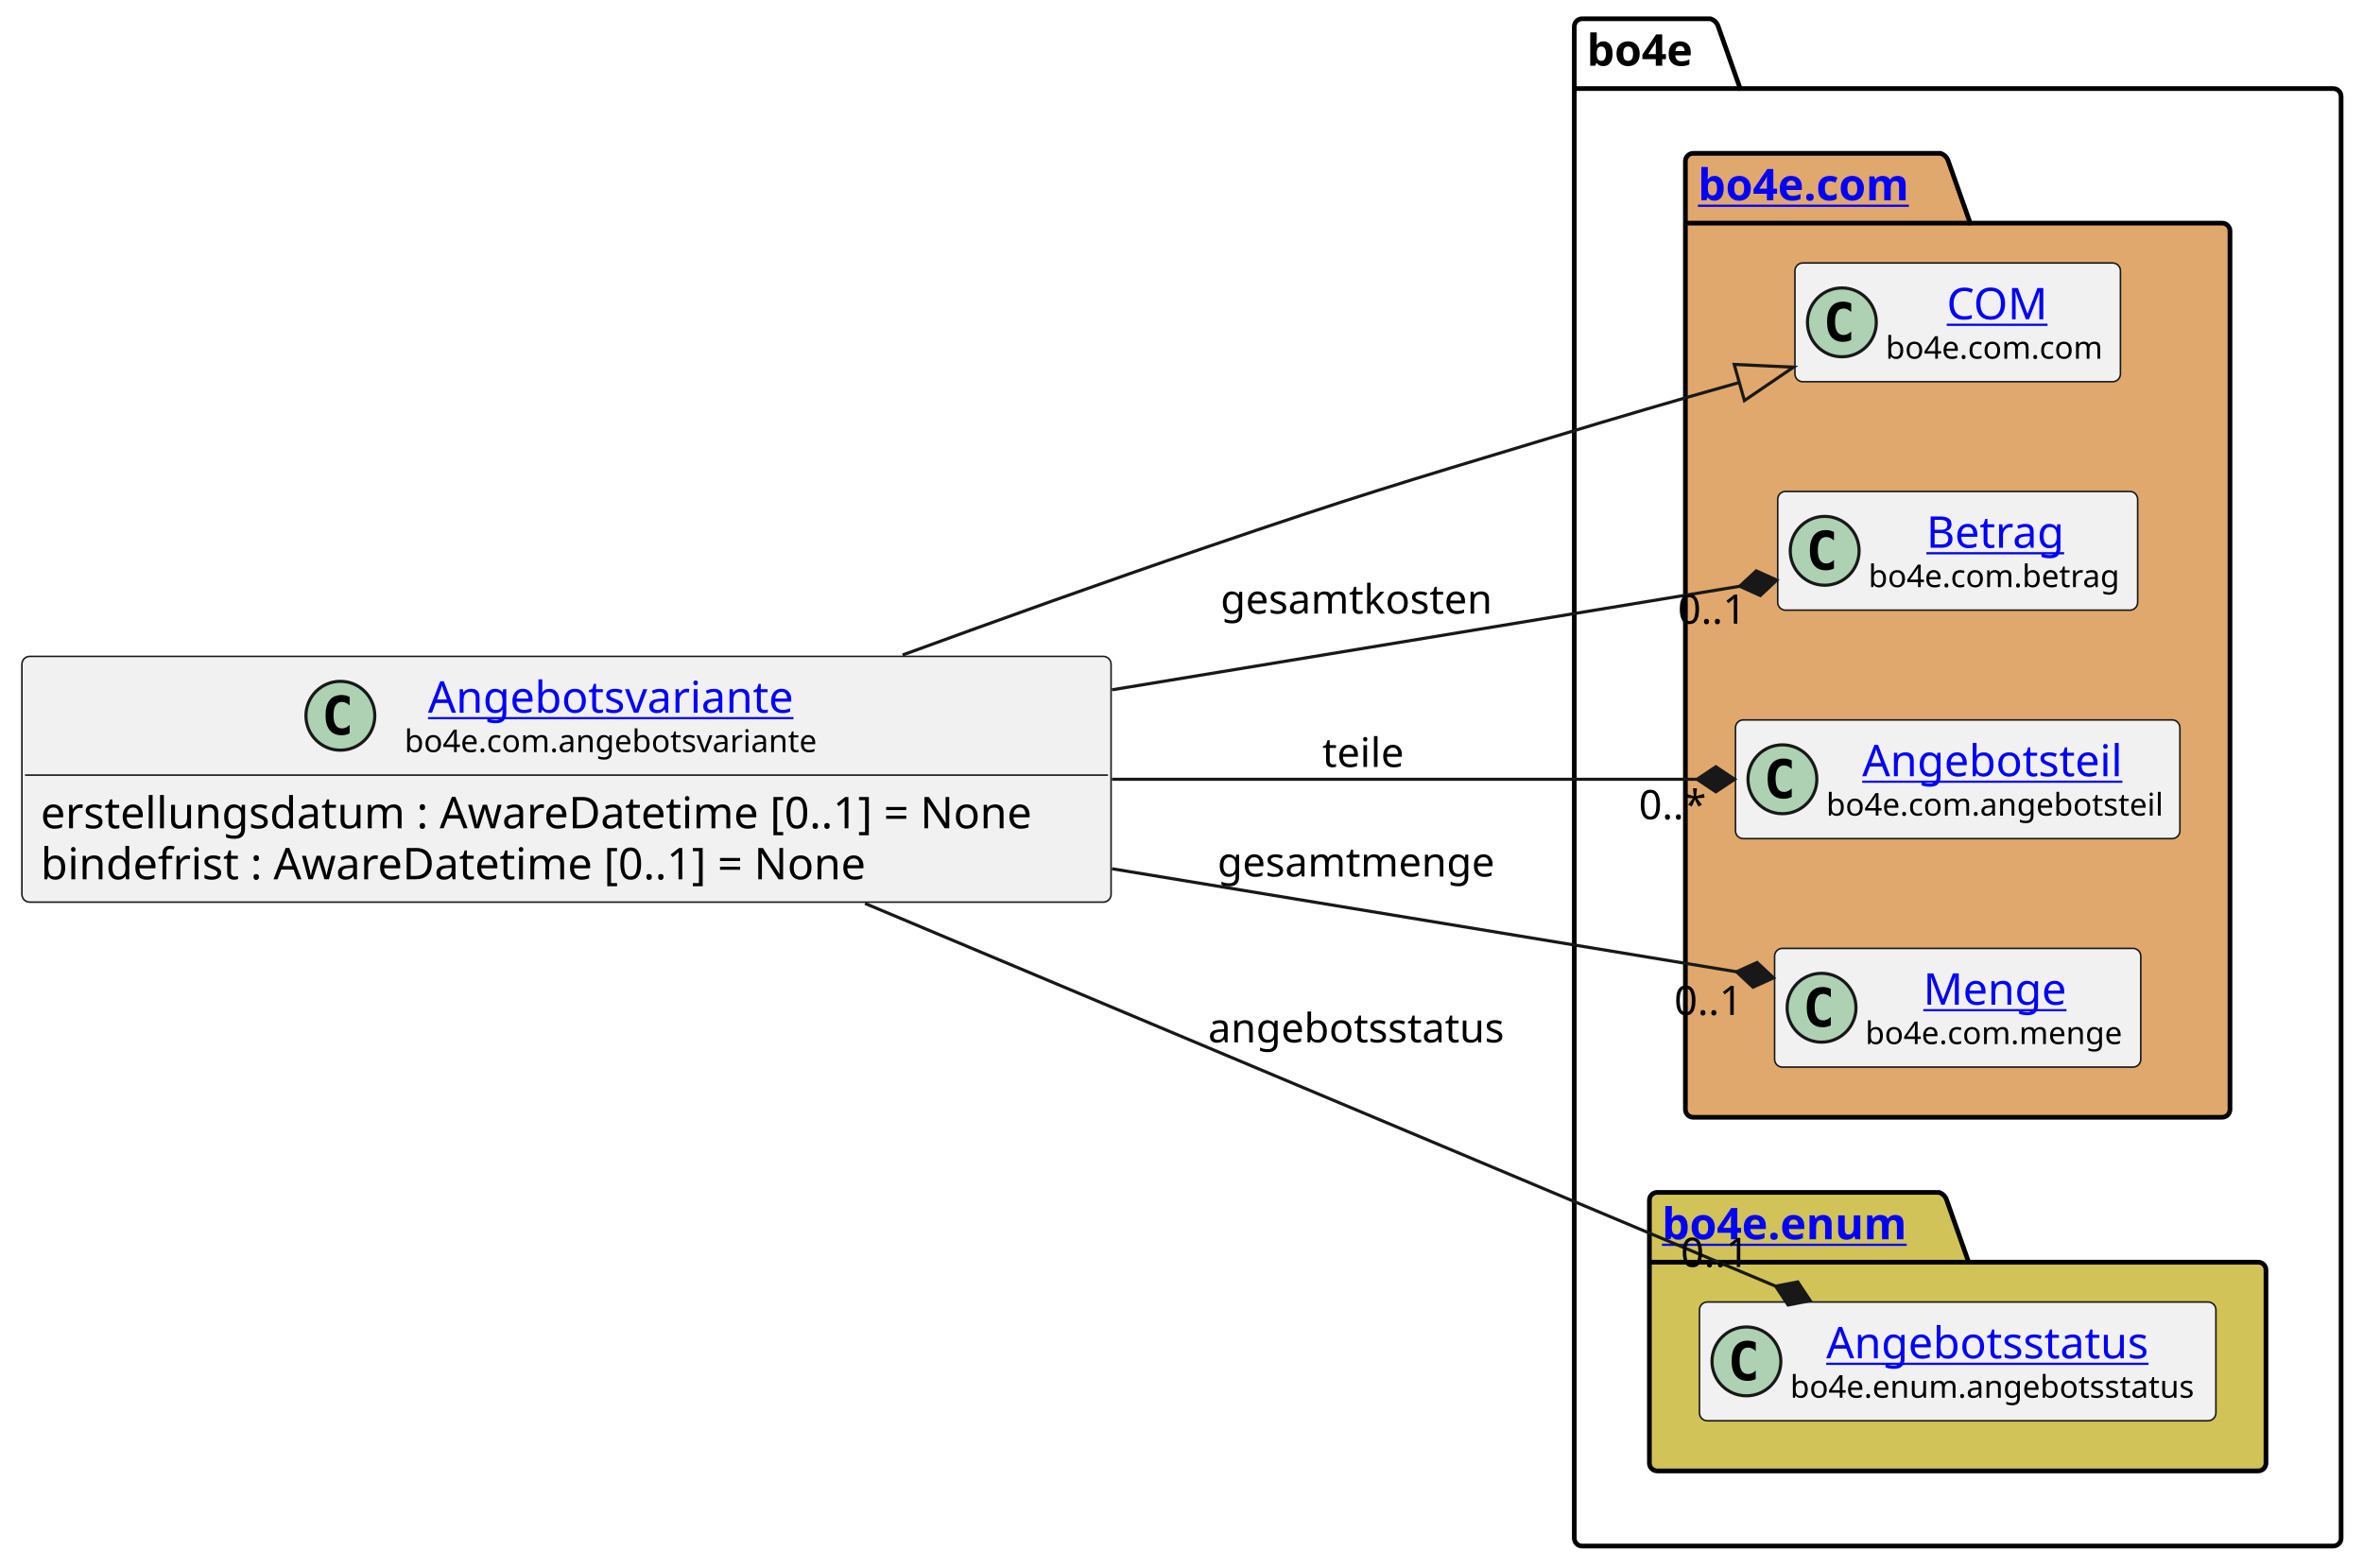
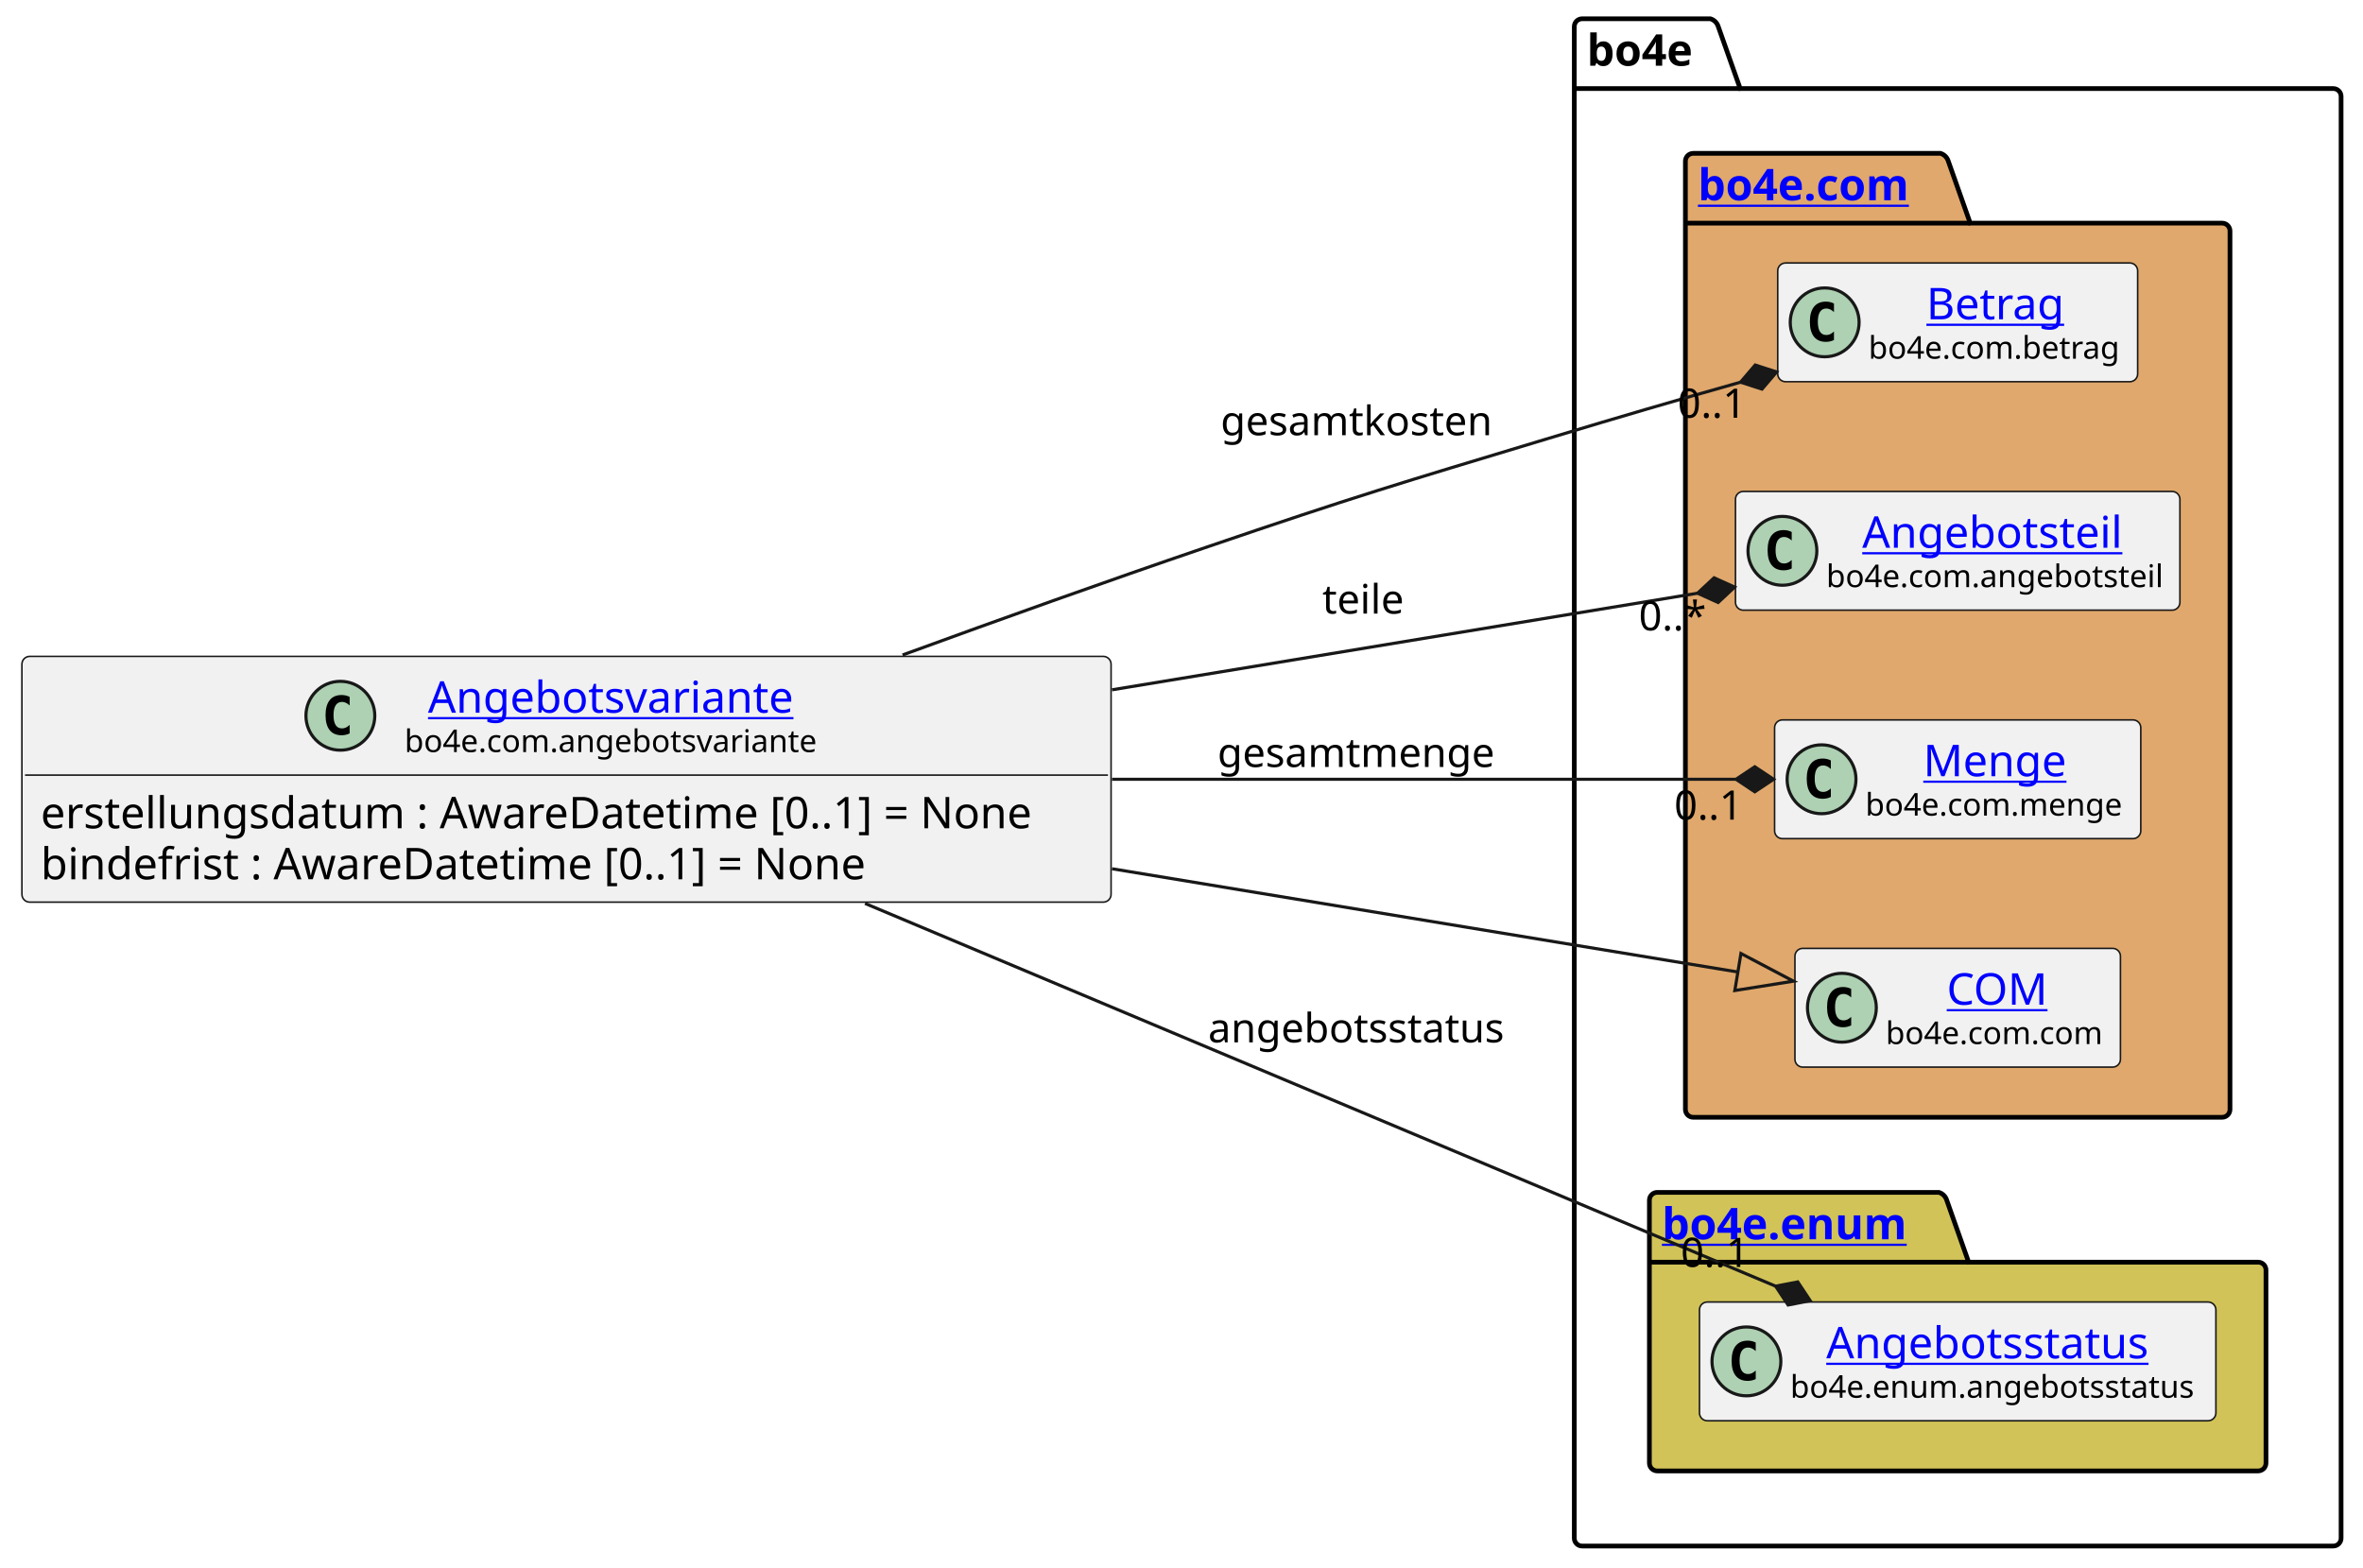
<svg xmlns="http://www.w3.org/2000/svg" xmlns:xlink="http://www.w3.org/1999/xlink" contentStyleType="text/css" height="501px" preserveAspectRatio="none" style="width:755px;height:501px;background:#FFFFFF;" version="1.1" viewBox="0 0 755 501" width="755px" zoomAndPan="magnify">
  <defs />
  <g>
    <g id="cluster_bo4e">
      <path d="M505.5,6 L546.5,6 A3.75,3.75 0 0 1 549,8.5 L556,28.297 L745.5,28.297 A2.5,2.5 0 0 1 748,30.797 L748,491.5 A2.5,2.5 0 0 1 745.5,494 L505.5,494 A2.5,2.5 0 0 1 503,491.5 L503,8.5 A2.5,2.5 0 0 1 505.5,6 " fill="none" style="stroke:#000000;stroke-width:1.5;" />
      <line style="stroke:#000000;stroke-width:1.5;" x1="503" x2="556" y1="28.297" y2="28.297" />
      <text fill="#000000" font-family="sans-serif" font-size="14" font-weight="bold" lengthAdjust="spacing" textLength="40" x="507" y="20.995">bo4e</text>
    </g>
    <g id="cluster_com">
      <path d="M541,49 L620,49 A3.75,3.75 0 0 1 622.5,51.5 L629.5,71.297 L710,71.297 A2.5,2.5 0 0 1 712.5,73.797 L712.5,354.5 A2.5,2.5 0 0 1 710,357 L541,357 A2.5,2.5 0 0 1 538.5,354.5 L538.5,51.5 A2.5,2.5 0 0 1 541,49 " fill="#E0A86C" style="stroke:#000000;stroke-width:1.5;" />
      <line style="stroke:#000000;stroke-width:1.5;" x1="538.5" x2="629.5" y1="71.297" y2="71.297" />
      <a href="https://bo4e.github.io/BO4E-python/latest/api/bo4e.com.html" target="_top" title="https://bo4e.github.io/BO4E-python/latest/api/bo4e.com.html" xlink:actuate="onRequest" xlink:href="https://bo4e.github.io/BO4E-python/latest/api/bo4e.com.html" xlink:show="new" xlink:title="https://bo4e.github.io/BO4E-python/latest/api/bo4e.com.html" xlink:type="simple">
        <text fill="#0000FF" font-family="sans-serif" font-size="14" font-weight="bold" lengthAdjust="spacing" text-decoration="underline" textLength="78" x="542.5" y="63.995">bo4e.com</text>
      </a>
    </g>
    <g id="cluster_enum">
      <path d="M529.5,381 L619.5,381 A3.75,3.75 0 0 1 622,383.5 L629,403.297 L721.5,403.297 A2.5,2.5 0 0 1 724,405.797 L724,467.5 A2.5,2.5 0 0 1 721.5,470 L529.5,470 A2.5,2.5 0 0 1 527,467.5 L527,383.5 A2.5,2.5 0 0 1 529.5,381 " fill="#D1C358" style="stroke:#000000;stroke-width:1.5;" />
      <line style="stroke:#000000;stroke-width:1.5;" x1="527" x2="629" y1="403.297" y2="403.297" />
      <a href="https://bo4e.github.io/BO4E-python/latest/api/bo4e.enum.html" target="_top" title="https://bo4e.github.io/BO4E-python/latest/api/bo4e.enum.html" xlink:actuate="onRequest" xlink:href="https://bo4e.github.io/BO4E-python/latest/api/bo4e.enum.html" xlink:show="new" xlink:title="https://bo4e.github.io/BO4E-python/latest/api/bo4e.enum.html" xlink:type="simple">
        <text fill="#0000FF" font-family="sans-serif" font-size="14" font-weight="bold" lengthAdjust="spacing" text-decoration="underline" textLength="89" x="531" y="395.995">bo4e.enum</text>
      </a>
    </g>
-     <g id="elem_COM">
-       <rect codeLine="9" fill="#F1F1F1" height="37.938" id="COM" rx="2.5" ry="2.5" style="stroke:#181818;stroke-width:0.5;" width="104" x="573.5" y="84.03" />
-       <ellipse cx="588.5" cy="102.999" fill="#ADD1B2" rx="11" ry="11" style="stroke:#181818;stroke-width:1.0;" />
-       <path d="M591.469,108.639 Q590.891,108.936 590.25,109.077 Q589.609,109.233 588.906,109.233 Q586.406,109.233 585.078,107.593 Q583.766,105.936 583.766,102.811 Q583.766,99.686 585.078,98.03 Q586.406,96.374 588.906,96.374 Q589.609,96.374 590.25,96.53 Q590.906,96.686 591.469,96.983 L591.469,99.702 Q590.844,99.124 590.25,98.858 Q589.656,98.577 589.031,98.577 Q587.688,98.577 587,99.655 Q586.312,100.718 586.312,102.811 Q586.312,104.905 587,105.983 Q587.688,107.046 589.031,107.046 Q589.656,107.046 590.25,106.78 Q590.844,106.499 591.469,105.921 L591.469,108.639 Z " fill="#000000" />
-       <a href="https://bo4e.github.io/BO4E-python/latest/api/bo4e.com.html#bo4e.com.com.COM" target="_top" title="https://bo4e.github.io/BO4E-python/latest/api/bo4e.com.html#bo4e.com.com.COM" xlink:actuate="onRequest" xlink:href="https://bo4e.github.io/BO4E-python/latest/api/bo4e.com.html#bo4e.com.com.COM" xlink:show="new" xlink:title="https://bo4e.github.io/BO4E-python/latest/api/bo4e.com.html#bo4e.com.com.COM" xlink:type="simple">
-         <text fill="#0000FF" font-family="sans-serif" font-size="14" lengthAdjust="spacing" text-decoration="underline" textLength="33" x="622" y="102.025">COM</text>
+     <g id="elem_Betrag">
+       <rect codeLine="9" fill="#F1F1F1" height="37.938" id="Betrag" rx="2.5" ry="2.5" style="stroke:#181818;stroke-width:0.5;" width="115" x="568" y="84.03" />
+       <ellipse cx="583" cy="102.999" fill="#ADD1B2" rx="11" ry="11" style="stroke:#181818;stroke-width:1.0;" />
+       <path d="M585.969,108.639 Q585.391,108.936 584.75,109.077 Q584.109,109.233 583.406,109.233 Q580.906,109.233 579.578,107.593 Q578.266,105.936 578.266,102.811 Q578.266,99.686 579.578,98.03 Q580.906,96.374 583.406,96.374 Q584.109,96.374 584.75,96.53 Q585.406,96.686 585.969,96.983 L585.969,99.702 Q585.344,99.124 584.75,98.858 Q584.156,98.577 583.531,98.577 Q582.188,98.577 581.5,99.655 Q580.812,100.718 580.812,102.811 Q580.812,104.905 581.5,105.983 Q582.188,107.046 583.531,107.046 Q584.156,107.046 584.75,106.78 Q585.344,106.499 585.969,105.921 L585.969,108.639 Z " fill="#000000" />
+       <a href="https://bo4e.github.io/BO4E-python/latest/api/bo4e.com.html#bo4e.com.betrag.Betrag" target="_top" title="https://bo4e.github.io/BO4E-python/latest/api/bo4e.com.html#bo4e.com.betrag.Betrag" xlink:actuate="onRequest" xlink:href="https://bo4e.github.io/BO4E-python/latest/api/bo4e.com.html#bo4e.com.betrag.Betrag" xlink:show="new" xlink:title="https://bo4e.github.io/BO4E-python/latest/api/bo4e.com.html#bo4e.com.betrag.Betrag" xlink:type="simple">
+         <text fill="#0000FF" font-family="sans-serif" font-size="14" lengthAdjust="spacing" text-decoration="underline" textLength="46" x="615.5" y="102.025">Betrag</text>
      </a>
-       <text fill="#000000" font-family="sans-serif" font-size="10" lengthAdjust="spacing" textLength="72" x="602.5" y="114.609">bo4e.com.com</text>
-     </g>
-     <g id="elem_Betrag">
-       <rect codeLine="10" fill="#F1F1F1" height="37.938" id="Betrag" rx="2.5" ry="2.5" style="stroke:#181818;stroke-width:0.5;" width="115" x="568" y="157.03" />
-       <ellipse cx="583" cy="175.999" fill="#ADD1B2" rx="11" ry="11" style="stroke:#181818;stroke-width:1.0;" />
-       <path d="M585.969,181.639 Q585.391,181.936 584.75,182.077 Q584.109,182.233 583.406,182.233 Q580.906,182.233 579.578,180.593 Q578.266,178.936 578.266,175.811 Q578.266,172.686 579.578,171.03 Q580.906,169.374 583.406,169.374 Q584.109,169.374 584.75,169.53 Q585.406,169.686 585.969,169.983 L585.969,172.702 Q585.344,172.124 584.75,171.858 Q584.156,171.577 583.531,171.577 Q582.188,171.577 581.5,172.655 Q580.812,173.718 580.812,175.811 Q580.812,177.905 581.5,178.983 Q582.188,180.046 583.531,180.046 Q584.156,180.046 584.75,179.78 Q585.344,179.499 585.969,178.921 L585.969,181.639 Z " fill="#000000" />
-       <a href="https://bo4e.github.io/BO4E-python/latest/api/bo4e.com.html#bo4e.com.betrag.Betrag" target="_top" title="https://bo4e.github.io/BO4E-python/latest/api/bo4e.com.html#bo4e.com.betrag.Betrag" xlink:actuate="onRequest" xlink:href="https://bo4e.github.io/BO4E-python/latest/api/bo4e.com.html#bo4e.com.betrag.Betrag" xlink:show="new" xlink:title="https://bo4e.github.io/BO4E-python/latest/api/bo4e.com.html#bo4e.com.betrag.Betrag" xlink:type="simple">
-         <text fill="#0000FF" font-family="sans-serif" font-size="14" lengthAdjust="spacing" text-decoration="underline" textLength="46" x="615.5" y="175.025">Betrag</text>
-       </a>
-       <text fill="#000000" font-family="sans-serif" font-size="10" lengthAdjust="spacing" textLength="83" x="597" y="187.609">bo4e.com.betrag</text>
+       <text fill="#000000" font-family="sans-serif" font-size="10" lengthAdjust="spacing" textLength="83" x="597" y="114.609">bo4e.com.betrag</text>
    </g>
    <g id="elem_Angebotsteil">
-       <rect codeLine="11" fill="#F1F1F1" height="37.938" id="Angebotsteil" rx="2.5" ry="2.5" style="stroke:#181818;stroke-width:0.5;" width="142" x="554.5" y="230.03" />
-       <ellipse cx="569.5" cy="248.999" fill="#ADD1B2" rx="11" ry="11" style="stroke:#181818;stroke-width:1.0;" />
-       <path d="M572.469,254.639 Q571.891,254.936 571.25,255.077 Q570.609,255.233 569.906,255.233 Q567.406,255.233 566.078,253.593 Q564.766,251.936 564.766,248.811 Q564.766,245.686 566.078,244.03 Q567.406,242.374 569.906,242.374 Q570.609,242.374 571.25,242.53 Q571.906,242.686 572.469,242.983 L572.469,245.702 Q571.844,245.124 571.25,244.858 Q570.656,244.577 570.031,244.577 Q568.688,244.577 568,245.655 Q567.312,246.718 567.312,248.811 Q567.312,250.905 568,251.983 Q568.688,253.046 570.031,253.046 Q570.656,253.046 571.25,252.78 Q571.844,252.499 572.469,251.921 L572.469,254.639 Z " fill="#000000" />
+       <rect codeLine="10" fill="#F1F1F1" height="37.938" id="Angebotsteil" rx="2.5" ry="2.5" style="stroke:#181818;stroke-width:0.5;" width="142" x="554.5" y="157.03" />
+       <ellipse cx="569.5" cy="175.999" fill="#ADD1B2" rx="11" ry="11" style="stroke:#181818;stroke-width:1.0;" />
+       <path d="M572.469,181.639 Q571.891,181.936 571.25,182.077 Q570.609,182.233 569.906,182.233 Q567.406,182.233 566.078,180.593 Q564.766,178.936 564.766,175.811 Q564.766,172.686 566.078,171.03 Q567.406,169.374 569.906,169.374 Q570.609,169.374 571.25,169.53 Q571.906,169.686 572.469,169.983 L572.469,172.702 Q571.844,172.124 571.25,171.858 Q570.656,171.577 570.031,171.577 Q568.688,171.577 568,172.655 Q567.312,173.718 567.312,175.811 Q567.312,177.905 568,178.983 Q568.688,180.046 570.031,180.046 Q570.656,180.046 571.25,179.78 Q571.844,179.499 572.469,178.921 L572.469,181.639 Z " fill="#000000" />
      <a href="https://bo4e.github.io/BO4E-python/latest/api/bo4e.com.html#bo4e.com.angebotsteil.Angebotsteil" target="_top" title="https://bo4e.github.io/BO4E-python/latest/api/bo4e.com.html#bo4e.com.angebotsteil.Angebotsteil" xlink:actuate="onRequest" xlink:href="https://bo4e.github.io/BO4E-python/latest/api/bo4e.com.html#bo4e.com.angebotsteil.Angebotsteil" xlink:show="new" xlink:title="https://bo4e.github.io/BO4E-python/latest/api/bo4e.com.html#bo4e.com.angebotsteil.Angebotsteil" xlink:type="simple">
-         <text fill="#0000FF" font-family="sans-serif" font-size="14" lengthAdjust="spacing" text-decoration="underline" textLength="87" x="595" y="248.025">Angebotsteil</text>
+         <text fill="#0000FF" font-family="sans-serif" font-size="14" lengthAdjust="spacing" text-decoration="underline" textLength="87" x="595" y="175.025">Angebotsteil</text>
      </a>
-       <text fill="#000000" font-family="sans-serif" font-size="10" lengthAdjust="spacing" textLength="110" x="583.5" y="260.609">bo4e.com.angebotsteil</text>
+       <text fill="#000000" font-family="sans-serif" font-size="10" lengthAdjust="spacing" textLength="110" x="583.5" y="187.609">bo4e.com.angebotsteil</text>
    </g>
    <g id="elem_Menge">
-       <rect codeLine="12" fill="#F1F1F1" height="37.938" id="Menge" rx="2.5" ry="2.5" style="stroke:#181818;stroke-width:0.5;" width="117" x="567" y="303.03" />
-       <ellipse cx="582" cy="321.999" fill="#ADD1B2" rx="11" ry="11" style="stroke:#181818;stroke-width:1.0;" />
-       <path d="M584.969,327.639 Q584.391,327.936 583.75,328.077 Q583.109,328.233 582.406,328.233 Q579.906,328.233 578.578,326.592 Q577.266,324.936 577.266,321.811 Q577.266,318.686 578.578,317.03 Q579.906,315.374 582.406,315.374 Q583.109,315.374 583.75,315.53 Q584.406,315.686 584.969,315.983 L584.969,318.702 Q584.344,318.124 583.75,317.858 Q583.156,317.577 582.531,317.577 Q581.188,317.577 580.5,318.655 Q579.812,319.717 579.812,321.811 Q579.812,323.905 580.5,324.983 Q581.188,326.046 582.531,326.046 Q583.156,326.046 583.75,325.78 Q584.344,325.499 584.969,324.921 L584.969,327.639 Z " fill="#000000" />
+       <rect codeLine="11" fill="#F1F1F1" height="37.938" id="Menge" rx="2.5" ry="2.5" style="stroke:#181818;stroke-width:0.5;" width="117" x="567" y="230.03" />
+       <ellipse cx="582" cy="248.999" fill="#ADD1B2" rx="11" ry="11" style="stroke:#181818;stroke-width:1.0;" />
+       <path d="M584.969,254.639 Q584.391,254.936 583.75,255.077 Q583.109,255.233 582.406,255.233 Q579.906,255.233 578.578,253.593 Q577.266,251.936 577.266,248.811 Q577.266,245.686 578.578,244.03 Q579.906,242.374 582.406,242.374 Q583.109,242.374 583.75,242.53 Q584.406,242.686 584.969,242.983 L584.969,245.702 Q584.344,245.124 583.75,244.858 Q583.156,244.577 582.531,244.577 Q581.188,244.577 580.5,245.655 Q579.812,246.718 579.812,248.811 Q579.812,250.905 580.5,251.983 Q581.188,253.046 582.531,253.046 Q583.156,253.046 583.75,252.78 Q584.344,252.499 584.969,251.921 L584.969,254.639 Z " fill="#000000" />
      <a href="https://bo4e.github.io/BO4E-python/latest/api/bo4e.com.html#bo4e.com.menge.Menge" target="_top" title="https://bo4e.github.io/BO4E-python/latest/api/bo4e.com.html#bo4e.com.menge.Menge" xlink:actuate="onRequest" xlink:href="https://bo4e.github.io/BO4E-python/latest/api/bo4e.com.html#bo4e.com.menge.Menge" xlink:show="new" xlink:title="https://bo4e.github.io/BO4E-python/latest/api/bo4e.com.html#bo4e.com.menge.Menge" xlink:type="simple">
-         <text fill="#0000FF" font-family="sans-serif" font-size="14" lengthAdjust="spacing" text-decoration="underline" textLength="48" x="614.5" y="321.025">Menge</text>
+         <text fill="#0000FF" font-family="sans-serif" font-size="14" lengthAdjust="spacing" text-decoration="underline" textLength="48" x="614.5" y="248.025">Menge</text>
      </a>
-       <text fill="#000000" font-family="sans-serif" font-size="10" lengthAdjust="spacing" textLength="85" x="596" y="333.609">bo4e.com.menge</text>
+       <text fill="#000000" font-family="sans-serif" font-size="10" lengthAdjust="spacing" textLength="85" x="596" y="260.609">bo4e.com.menge</text>
+     </g>
+     <g id="elem_COM">
+       <rect codeLine="12" fill="#F1F1F1" height="37.938" id="COM" rx="2.5" ry="2.5" style="stroke:#181818;stroke-width:0.5;" width="104" x="573.5" y="303.03" />
+       <ellipse cx="588.5" cy="321.999" fill="#ADD1B2" rx="11" ry="11" style="stroke:#181818;stroke-width:1.0;" />
+       <path d="M591.469,327.639 Q590.891,327.936 590.25,328.077 Q589.609,328.233 588.906,328.233 Q586.406,328.233 585.078,326.592 Q583.766,324.936 583.766,321.811 Q583.766,318.686 585.078,317.03 Q586.406,315.374 588.906,315.374 Q589.609,315.374 590.25,315.53 Q590.906,315.686 591.469,315.983 L591.469,318.702 Q590.844,318.124 590.25,317.858 Q589.656,317.577 589.031,317.577 Q587.688,317.577 587,318.655 Q586.312,319.717 586.312,321.811 Q586.312,323.905 587,324.983 Q587.688,326.046 589.031,326.046 Q589.656,326.046 590.25,325.78 Q590.844,325.499 591.469,324.921 L591.469,327.639 Z " fill="#000000" />
+       <a href="https://bo4e.github.io/BO4E-python/latest/api/bo4e.com.html#bo4e.com.com.COM" target="_top" title="https://bo4e.github.io/BO4E-python/latest/api/bo4e.com.html#bo4e.com.com.COM" xlink:actuate="onRequest" xlink:href="https://bo4e.github.io/BO4E-python/latest/api/bo4e.com.html#bo4e.com.com.COM" xlink:show="new" xlink:title="https://bo4e.github.io/BO4E-python/latest/api/bo4e.com.html#bo4e.com.com.COM" xlink:type="simple">
+         <text fill="#0000FF" font-family="sans-serif" font-size="14" lengthAdjust="spacing" text-decoration="underline" textLength="33" x="622" y="321.025">COM</text>
+       </a>
+       <text fill="#000000" font-family="sans-serif" font-size="10" lengthAdjust="spacing" textLength="72" x="602.5" y="333.609">bo4e.com.com</text>
    </g>
    <g id="elem_Angebotsstatus">
      <rect codeLine="15" fill="#F1F1F1" height="37.938" id="Angebotsstatus" rx="2.5" ry="2.5" style="stroke:#181818;stroke-width:0.5;" width="165" x="543" y="416.03" />
      <ellipse cx="558" cy="434.999" fill="#ADD1B2" rx="11" ry="11" style="stroke:#181818;stroke-width:1.0;" />
      <path d="M560.969,440.639 Q560.391,440.936 559.75,441.077 Q559.109,441.233 558.406,441.233 Q555.906,441.233 554.578,439.592 Q553.266,437.936 553.266,434.811 Q553.266,431.686 554.578,430.03 Q555.906,428.374 558.406,428.374 Q559.109,428.374 559.75,428.53 Q560.406,428.686 560.969,428.983 L560.969,431.702 Q560.344,431.124 559.75,430.858 Q559.156,430.577 558.531,430.577 Q557.188,430.577 556.5,431.655 Q555.812,432.717 555.812,434.811 Q555.812,436.905 556.5,437.983 Q557.188,439.046 558.531,439.046 Q559.156,439.046 559.75,438.78 Q560.344,438.499 560.969,437.921 L560.969,440.639 Z " fill="#000000" />
      <a href="https://bo4e.github.io/BO4E-python/latest/api/bo4e.enum.html#bo4e.enum.angebotsstatus.Angebotsstatus" target="_top" title="https://bo4e.github.io/BO4E-python/latest/api/bo4e.enum.html#bo4e.enum.angebotsstatus.Angebotsstatus" xlink:actuate="onRequest" xlink:href="https://bo4e.github.io/BO4E-python/latest/api/bo4e.enum.html#bo4e.enum.angebotsstatus.Angebotsstatus" xlink:show="new" xlink:title="https://bo4e.github.io/BO4E-python/latest/api/bo4e.enum.html#bo4e.enum.angebotsstatus.Angebotsstatus" xlink:type="simple">
        <text fill="#0000FF" font-family="sans-serif" font-size="14" lengthAdjust="spacing" text-decoration="underline" textLength="110" x="583.5" y="434.025">Angebotsstatus</text>
      </a>
      <text fill="#000000" font-family="sans-serif" font-size="10" lengthAdjust="spacing" textLength="133" x="572" y="446.609">bo4e.enum.angebotsstatus</text>
    </g>
    <g id="elem_Angebotsvariante">
      <rect codeLine="3" fill="#F1F1F1" height="78.531" id="Angebotsvariante" rx="2.5" ry="2.5" style="stroke:#181818;stroke-width:0.5;" width="348" x="7" y="209.73" />
      <ellipse cx="108.75" cy="228.699" fill="#ADD1B2" rx="11" ry="11" style="stroke:#181818;stroke-width:1.0;" />
      <path d="M111.719,234.339 Q111.141,234.636 110.5,234.777 Q109.859,234.933 109.156,234.933 Q106.656,234.933 105.328,233.292 Q104.016,231.636 104.016,228.511 Q104.016,225.386 105.328,223.73 Q106.656,222.074 109.156,222.074 Q109.859,222.074 110.5,222.23 Q111.156,222.386 111.719,222.683 L111.719,225.402 Q111.094,224.824 110.5,224.558 Q109.906,224.277 109.281,224.277 Q107.938,224.277 107.25,225.355 Q106.562,226.417 106.562,228.511 Q106.562,230.605 107.25,231.683 Q107.938,232.746 109.281,232.746 Q109.906,232.746 110.5,232.48 Q111.094,232.199 111.719,231.621 L111.719,234.339 Z " fill="#000000" />
      <a href="https://bo4e.github.io/BO4E-python/latest/api/bo4e.com.html#bo4e.com.angebotsvariante.Angebotsvariante" target="_top" title="https://bo4e.github.io/BO4E-python/latest/api/bo4e.com.html#bo4e.com.angebotsvariante.Angebotsvariante" xlink:actuate="onRequest" xlink:href="https://bo4e.github.io/BO4E-python/latest/api/bo4e.com.html#bo4e.com.angebotsvariante.Angebotsvariante" xlink:show="new" xlink:title="https://bo4e.github.io/BO4E-python/latest/api/bo4e.com.html#bo4e.com.angebotsvariante.Angebotsvariante" xlink:type="simple">
        <text fill="#0000FF" font-family="sans-serif" font-size="14" lengthAdjust="spacing" text-decoration="underline" textLength="121" x="136.75" y="227.725">Angebotsvariante</text>
      </a>
      <text fill="#000000" font-family="sans-serif" font-size="10" lengthAdjust="spacing" textLength="136" x="129.25" y="240.309">bo4e.com.angebotsvariante</text>
      <line style="stroke:#181818;stroke-width:0.5;" x1="8" x2="354" y1="247.667" y2="247.667" />
      <text fill="#000000" font-family="sans-serif" font-size="14" lengthAdjust="spacing" textLength="336" x="13" y="264.663">erstellungsdatum : AwareDatetime [0..1] = None</text>
      <text fill="#000000" font-family="sans-serif" font-size="14" lengthAdjust="spacing" textLength="279" x="13" y="280.959">bindefrist : AwareDatetime [0..1] = None</text>
    </g>
    <g id="link_Angebotsvariante_COM">
-       <path codeLine="18" d="M288.38,209.28 C319.43,197.94 353.49,185.75 385,175 C433.56,158.43 445.89,154.83 495,140 C520.63,132.26 531.919,128.948 555.719,122.218 " fill="none" id="Angebotsvariante-to-COM" style="stroke:#181818;stroke-width:1.0;" />
-       <polygon fill="none" points="573.04,117.32,554.087,116.444,557.352,127.992,573.04,117.32" style="stroke:#181818;stroke-width:1.0;" />
+       <path codeLine="18" d="M355.3,277.59 C433.31,290.46 501.91,301.781 555.27,310.581 " fill="none" id="Angebotsvariante-to-COM" style="stroke:#181818;stroke-width:1.0;" />
+       <polygon fill="none" points="573.03,313.51,556.246,304.661,554.294,316.501,573.03,313.51" style="stroke:#181818;stroke-width:1.0;" />
    </g>
    <g id="link_Angebotsvariante_Angebotsstatus">
      <path codeLine="19" d="M276.38,288.67 C369.28,327.72 496.187,381.07 567.327,410.97 " fill="none" id="Angebotsvariante-to-Angebotsstatus" style="stroke:#181818;stroke-width:1.0;" />
      <polygon fill="#181818" points="578.39,415.62,574.409,409.608,567.327,410.97,571.309,416.983,578.39,415.62" style="stroke:#181818;stroke-width:1.0;" />
      <text fill="#000000" font-family="sans-serif" font-size="13" lengthAdjust="spacing" textLength="100" x="386" y="333.067">angebotsstatus</text>
      <text fill="#000000" font-family="sans-serif" font-size="13" lengthAdjust="spacing" textLength="24" x="537.026" y="404.811">0..1</text>
    </g>
    <g id="link_Angebotsvariante_Angebotsteil">
-       <path codeLine="20" d="M355.3,249 C424.71,249 488.73,249 542.23,249 " fill="none" id="Angebotsvariante-to-Angebotsteil" style="stroke:#181818;stroke-width:1.0;" />
-       <polygon fill="#181818" points="554.23,249,548.23,245,542.23,249,548.23,253,554.23,249" style="stroke:#181818;stroke-width:1.0;" />
-       <text fill="#000000" font-family="sans-serif" font-size="13" lengthAdjust="spacing" textLength="27" x="422.5" y="245.067">teile</text>
-       <text fill="#000000" font-family="sans-serif" font-size="13" lengthAdjust="spacing" textLength="23" x="523.6" y="261.764">0..*</text>
+       <path codeLine="20" d="M355.3,220.41 C424.71,208.96 488.89,198.374 542.39,189.544 " fill="none" id="Angebotsvariante-to-Angebotsteil" style="stroke:#181818;stroke-width:1.0;" />
+       <polygon fill="#181818" points="554.23,187.59,547.659,184.62,542.39,189.544,548.962,192.514,554.23,187.59" style="stroke:#181818;stroke-width:1.0;" />
+       <text fill="#000000" font-family="sans-serif" font-size="13" lengthAdjust="spacing" textLength="27" x="422.5" y="196.067">teile</text>
+       <text fill="#000000" font-family="sans-serif" font-size="13" lengthAdjust="spacing" textLength="23" x="523.6" y="201.423">0..*</text>
    </g>
    <g id="link_Angebotsvariante_Menge">
-       <path codeLine="21" d="M355.3,277.59 C430.28,289.96 501.14,301.646 554.83,310.506 " fill="none" id="Angebotsvariante-to-Menge" style="stroke:#181818;stroke-width:1.0;" />
-       <polygon fill="#181818" points="566.67,312.46,561.401,307.536,554.83,310.506,560.099,315.43,566.67,312.46" style="stroke:#181818;stroke-width:1.0;" />
-       <text fill="#000000" font-family="sans-serif" font-size="13" lengthAdjust="spacing" textLength="94" x="389" y="280.067">gesamtmenge</text>
-       <text fill="#000000" font-family="sans-serif" font-size="13" lengthAdjust="spacing" textLength="24" x="534.923" y="324.311">0..1</text>
+       <path codeLine="21" d="M355.3,249 C430.28,249 500.98,249 554.67,249 " fill="none" id="Angebotsvariante-to-Menge" style="stroke:#181818;stroke-width:1.0;" />
+       <polygon fill="#181818" points="566.67,249,560.67,245,554.67,249,560.67,253,566.67,249" style="stroke:#181818;stroke-width:1.0;" />
+       <text fill="#000000" font-family="sans-serif" font-size="13" lengthAdjust="spacing" textLength="94" x="389" y="245.067">gesamtmenge</text>
+       <text fill="#000000" font-family="sans-serif" font-size="13" lengthAdjust="spacing" textLength="24" x="534.923" y="261.895">0..1</text>
    </g>
    <g id="link_Angebotsvariante_Betrag">
-       <path codeLine="22" d="M355.3,220.41 C430.77,207.96 502.21,196.173 555.86,187.323 " fill="none" id="Angebotsvariante-to-Betrag" style="stroke:#181818;stroke-width:1.0;" />
-       <polygon fill="#181818" points="567.7,185.37,561.129,182.4,555.86,187.323,562.431,190.293,567.7,185.37" style="stroke:#181818;stroke-width:1.0;" />
-       <text fill="#000000" font-family="sans-serif" font-size="13" lengthAdjust="spacing" textLength="92" x="390" y="196.067">gesamtkosten</text>
-       <text fill="#000000" font-family="sans-serif" font-size="13" lengthAdjust="spacing" textLength="24" x="536.066" y="199.29">0..1</text>
+       <path codeLine="22" d="M288.38,209.28 C319.43,197.94 353.49,185.75 385,175 C433.56,158.43 445.89,154.83 495,140 C518.73,132.84 533.463,128.528 556.114,122.118 " fill="none" id="Angebotsvariante-to-Betrag" style="stroke:#181818;stroke-width:1.0;" />
+       <polygon fill="#181818" points="567.66,118.85,560.798,116.635,556.114,122.118,562.976,124.333,567.66,118.85" style="stroke:#181818;stroke-width:1.0;" />
+       <text fill="#000000" font-family="sans-serif" font-size="13" lengthAdjust="spacing" textLength="92" x="390" y="139.067">gesamtkosten</text>
+       <text fill="#000000" font-family="sans-serif" font-size="13" lengthAdjust="spacing" textLength="24" x="536.021" y="133.478">0..1</text>
    </g>
  </g>
</svg>
